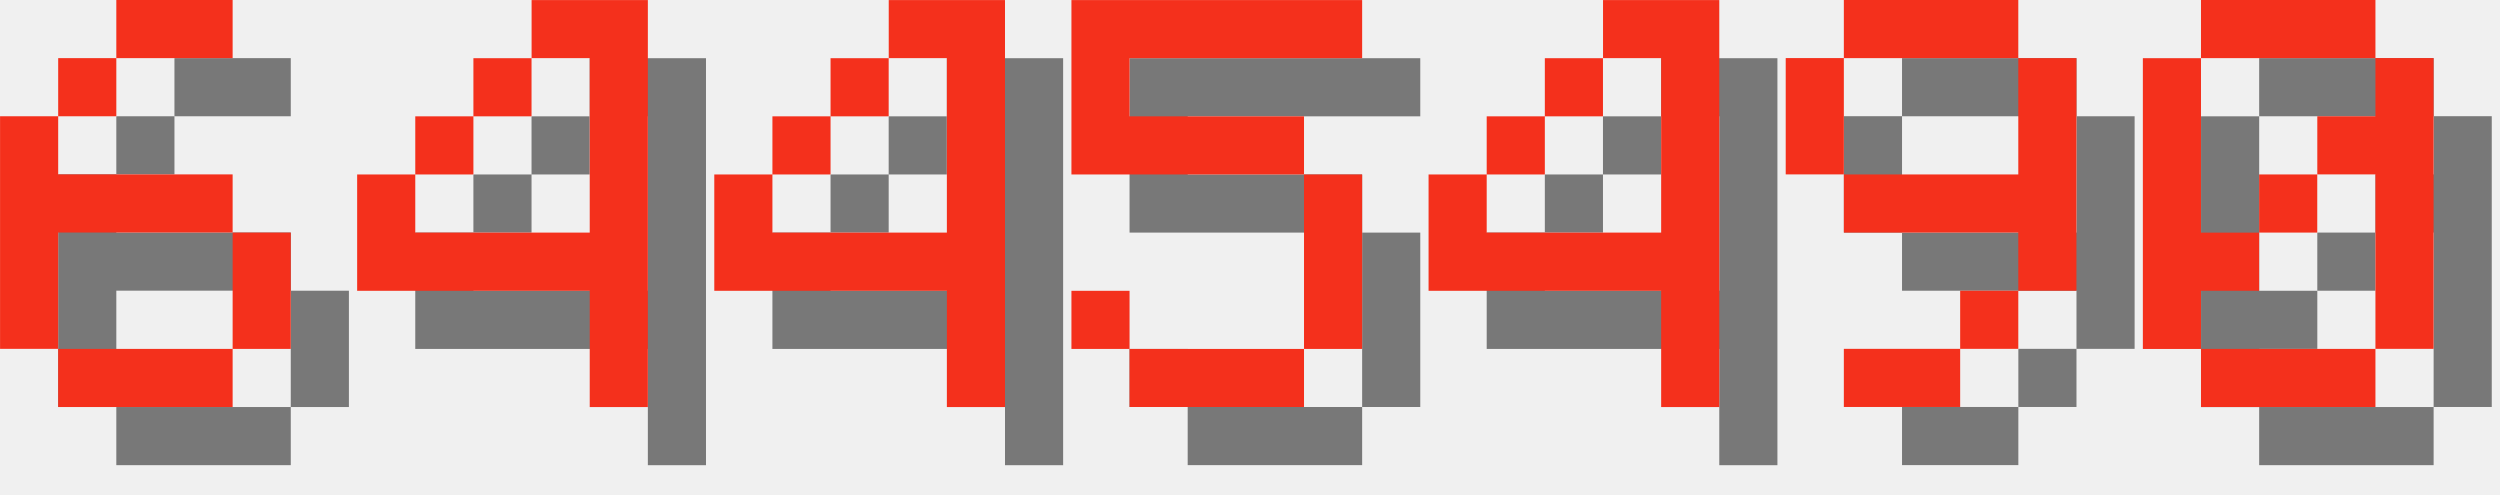
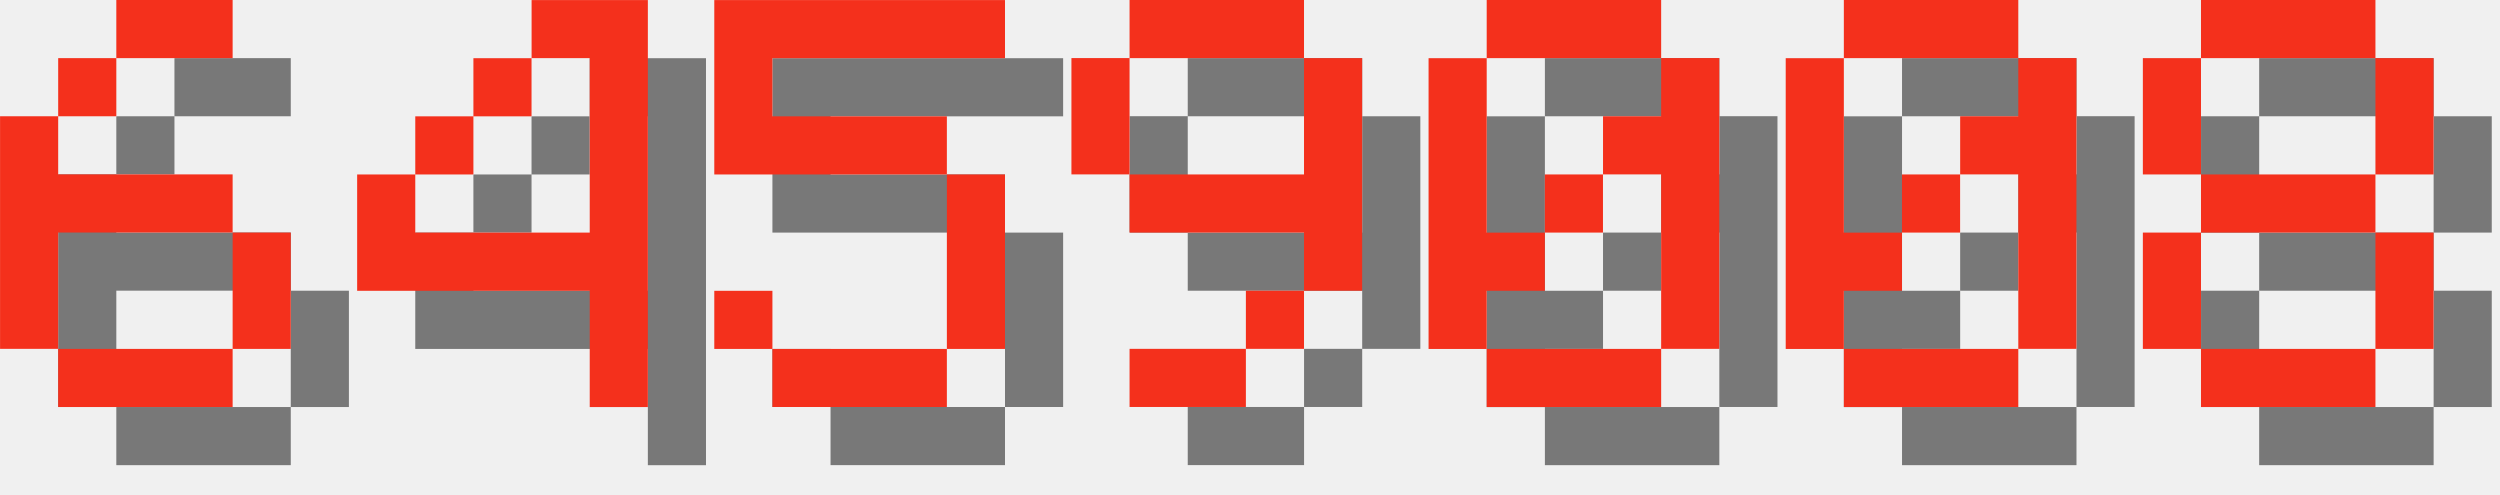
<svg xmlns="http://www.w3.org/2000/svg" version="1.1" width="182.0" height="36">
  <style>
        .text-foreground {
            fill: #F4301C;
        }
        .text-shadow {
            fill: #000000;
            fill-opacity: 0.5;
        }
    </style>
  <g class="digit" id="digit_6" transform="translate(0.0, 0), scale(4)">
    <path id="digit_6_shadow" class="text-shadow" d="m3.175 1.058v1.058h2.117v-1.058h-2.117zm0 1.058h-1.058v1.058h1.058v-1.058zm-1.058 1.058h-1.058v4.233h1.058v-2.117h3.175v-1.058h-3.175v-1.058zm3.175 2.117v2.117h1.058v-2.117h-1.058zm0 2.117h-3.175v1.058h3.175v-1.058z" fill-opacity=".5" style="paint-order:stroke fill markers" />
    <path id="digit_6_fg" class="text-foreground" d="m2.117 0v1.058h2.117v-1.058h-2.117zm0 1.058h-1.058v1.058h1.058v-1.058zm-1.058 1.058h-1.058v4.233h1.058v-2.117h3.175v-1.058h-3.175v-1.058zm3.175 2.117v2.117h1.058v-2.117h-1.058zm0 2.117h-3.175v1.058h3.175v-1.058z" fill="#fff" style="paint-order:stroke fill markers" />
  </g>
  <g class="digit" id="digit_4" transform="translate(26.0, 0), scale(4)">
    <path id="digit_4_shadow" class="text-shadow" d="m4.233 1.058v1.058h1.058v3.175h-3.175v-1.058h-1.058v2.117h4.233v2.117h1.058v-7.408h-2.117zm-2.117 3.175h1.058v-1.058h-1.058v1.058zm1.058-1.058h1.058v-1.058h-1.058v1.058z" fill-opacity=".5" style="paint-order:stroke fill markers" />
    <path id="digit_4_fg" class="text-foreground" d="m3.175 0v1.058h1.058v3.175h-3.175v-1.058h-1.058v2.117h4.233v2.117h1.058v-7.408h-2.117zm-2.117 3.175h1.058v-1.058h-1.058v1.058zm1.058-1.058h1.058v-1.058h-1.058v1.058z" fill="#fff" style="paint-order:stroke fill markers" />
  </g>
-   <g class="digit" id="digit_4" transform="translate(52.0, 0), scale(4)">
-     <path id="digit_4_shadow" class="text-shadow" d="m4.233 1.058v1.058h1.058v3.175h-3.175v-1.058h-1.058v2.117h4.233v2.117h1.058v-7.408h-2.117zm-2.117 3.175h1.058v-1.058h-1.058v1.058zm1.058-1.058h1.058v-1.058h-1.058v1.058z" fill-opacity=".5" style="paint-order:stroke fill markers" />
-     <path id="digit_4_fg" class="text-foreground" d="m3.175 0v1.058h1.058v3.175h-3.175v-1.058h-1.058v2.117h4.233v2.117h1.058v-7.408h-2.117zm-2.117 3.175h1.058v-1.058h-1.058v1.058zm1.058-1.058h1.058v-1.058h-1.058v1.058z" fill="#fff" style="paint-order:stroke fill markers" />
-   </g>
-   <g class="digit" id="digit_5" transform="translate(78.0, 0), scale(4)">
+   <g class="digit" id="digit_5" transform="translate(52.0, 0), scale(4)">
    <path id="digit_5_shadow" class="text-shadow" d="m1.058 1.058v3.175h4.233v3.175h-3.175v-1.058h-1.058v1.058h1.058v1.058h3.175v-1.058h1.058v-3.175h-1.058v-1.058h-3.175v-1.058h4.233v-1.058h-5.292z" fill-opacity=".5" style="paint-order:stroke fill markers" />
    <path id="digit_5_fg" class="text-foreground" d="m0 0v3.175h4.233v3.175h-3.175v-1.058h-1.058v1.058h1.058v1.058h3.175v-1.058h1.058v-3.175h-1.058v-1.058h-3.175v-1.058h4.233v-1.058h-5.292z" fill="#fff" style="paint-order:stroke fill markers" />
  </g>
-   <g class="digit" id="digit_4" transform="translate(104.0, 0), scale(4)">
-     <path id="digit_4_shadow" class="text-shadow" d="m4.233 1.058v1.058h1.058v3.175h-3.175v-1.058h-1.058v2.117h4.233v2.117h1.058v-7.408h-2.117zm-2.117 3.175h1.058v-1.058h-1.058v1.058zm1.058-1.058h1.058v-1.058h-1.058v1.058z" fill-opacity=".5" style="paint-order:stroke fill markers" />
-     <path id="digit_4_fg" class="text-foreground" d="m3.175 0v1.058h1.058v3.175h-3.175v-1.058h-1.058v2.117h4.233v2.117h1.058v-7.408h-2.117zm-2.117 3.175h1.058v-1.058h-1.058v1.058zm1.058-1.058h1.058v-1.058h-1.058v1.058z" fill="#fff" style="paint-order:stroke fill markers" />
-   </g>
-   <g class="digit" id="digit_9" transform="translate(130.0, 0), scale(4)">
+   <g class="digit" id="digit_9" transform="translate(78.0, 0), scale(4)">
    <path id="digit_9_shadow" class="text-shadow" d="m2.117 1.058v1.058h3.175v-1.058h-3.175zm3.175 1.058v2.117h-3.175v1.058h3.175v1.058h1.058v-4.233h-1.058zm0 4.233h-1.058v1.058h1.058v-1.058zm-1.058 1.058h-2.117v1.058h2.117v-1.058zm-2.117-3.175v-2.117h-1.058v2.117h1.058z" fill-opacity=".5" style="paint-order:stroke fill markers" />
    <path id="digit_9_fg" class="text-foreground" d="m1.058 0v1.058h3.175v-1.058h-3.175zm3.175 1.058v2.117h-3.175v1.058h3.175v1.058h1.058v-4.233h-1.058zm0 4.233h-1.058v1.058h1.058v-1.058zm-1.058 1.058h-2.117v1.058h2.117v-1.058zm-2.117-3.175v-2.117h-1.058v2.117h1.058z" fill="#fff" style="paint-order:stroke fill markers" />
  </g>
-   <g class="digit" id="digit_0" transform="translate(156.0, 0), scale(4)">
+   <g class="digit" id="digit_0" transform="translate(104.0, 0), scale(4)">
    <path id="digit_0_shadow" class="text-shadow" d="m2.117 1.058v1.058h3.175v-1.058h-3.175zm3.175 1.058v1.058h-1.058v1.058h1.058v3.175h1.058v-5.292h-1.058zm0 5.292h-3.175v1.058h3.175v-1.058zm-3.175 0v-1.058h1.058v-1.058h-1.058v-3.175h-1.058v5.292h1.058zm1.058-2.117h1.058v-1.058h-1.058v1.058z" fill-opacity=".5" style="paint-order:stroke fill markers" />
    <path id="digit_0_fg" class="text-foreground" d="m1.058 0v1.058h3.175v-1.058h-3.175zm3.175 1.058v1.058h-1.058v1.058h1.058v3.175h1.058v-5.292h-1.058zm0 5.292h-3.175v1.058h3.175v-1.058zm-3.175 0v-1.058h1.058v-1.058h-1.058v-3.175h-1.058v5.292h1.058zm1.058-2.117h1.058v-1.058h-1.058v1.058z" fill="#fff" style="paint-order:stroke fill markers" />
  </g>
+   <g class="digit" id="digit_0" transform="translate(130.0, 0), scale(4)">
+     <path id="digit_0_shadow" class="text-shadow" d="m2.117 1.058v1.058h3.175v-1.058h-3.175zm3.175 1.058v1.058h-1.058v1.058h1.058v3.175h1.058v-5.292h-1.058zm0 5.292h-3.175v1.058h3.175v-1.058zm-3.175 0v-1.058h1.058v-1.058h-1.058v-3.175h-1.058v5.292h1.058zm1.058-2.117h1.058v-1.058h-1.058v1.058z" fill-opacity=".5" style="paint-order:stroke fill markers" />
+     <path id="digit_0_fg" class="text-foreground" d="m1.058 0v1.058h3.175v-1.058h-3.175zm3.175 1.058v1.058h-1.058v1.058h1.058v3.175h1.058v-5.292h-1.058zm0 5.292h-3.175v1.058h3.175v-1.058zm-3.175 0v-1.058h1.058v-1.058h-1.058v-3.175h-1.058v5.292h1.058zm1.058-2.117h1.058v-1.058h-1.058v1.058z" fill="#fff" style="paint-order:stroke fill markers" />
+   </g>
+   <g class="digit" id="digit_8" transform="translate(156.0, 0), scale(4)">
+     <path id="digit_8_shadow" class="text-shadow" d="m2.117 1.058v1.058h3.175v-1.058h-3.175zm3.175 1.058v2.117h1.058v-2.117h-1.058zm0 2.117h-3.175v1.058h3.175v-1.058zm0 1.058v2.117h1.058v-2.117h-1.058zm0 2.117h-3.175v1.058h3.175v-1.058zm-3.175 0v-2.117h-1.058v2.117h1.058zm0-3.175v-2.117h-1.058v2.117h1.058z" fill-opacity=".5" style="paint-order:stroke fill markers" />
+     <path id="digit_8_fg" class="text-foreground" d="m1.058 0v1.058h3.175v-1.058h-3.175zm3.175 1.058v2.117h1.058v-2.117h-1.058zm0 2.117h-3.175v1.058h3.175v-1.058zm0 1.058v2.117h1.058v-2.117h-1.058zm0 2.117h-3.175v1.058h3.175v-1.058zm-3.175 0v-2.117h-1.058v2.117h1.058zm0-3.175v-2.117h-1.058v2.117h1.058z" fill="#fff" style="paint-order:stroke fill markers" />
+   </g>
</svg>
